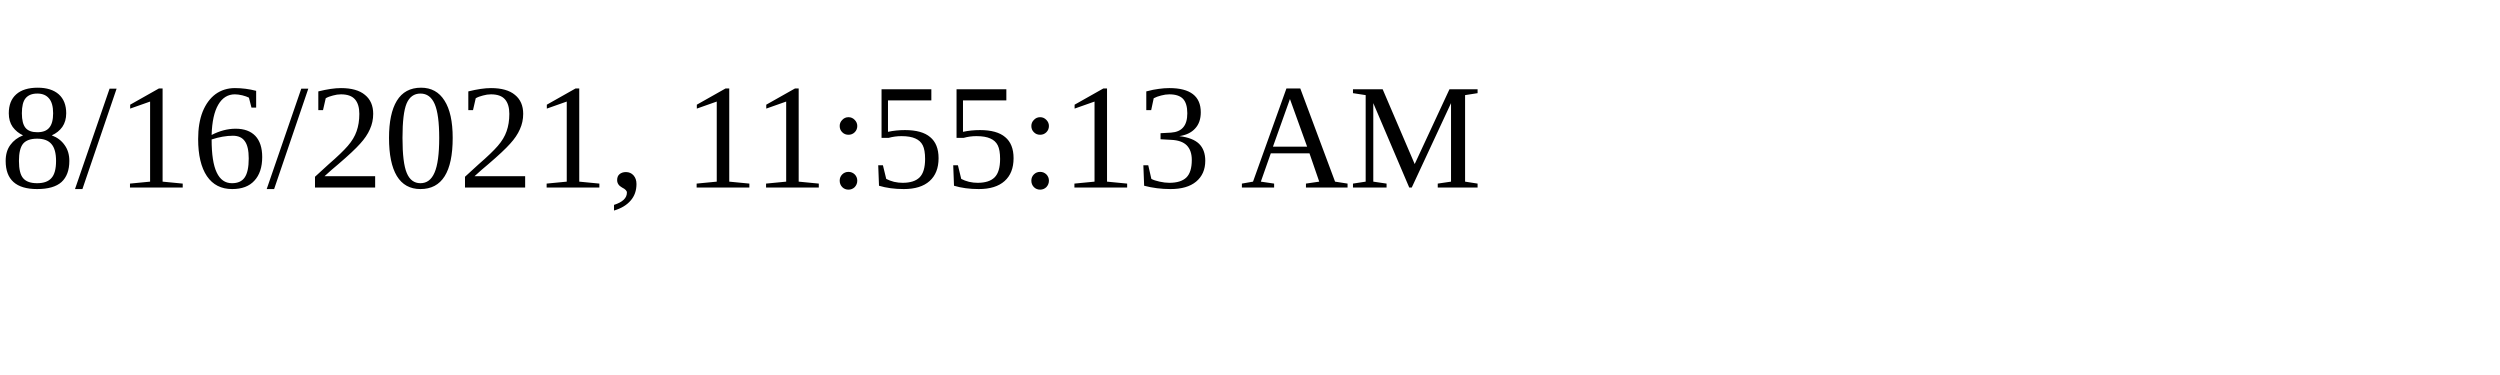
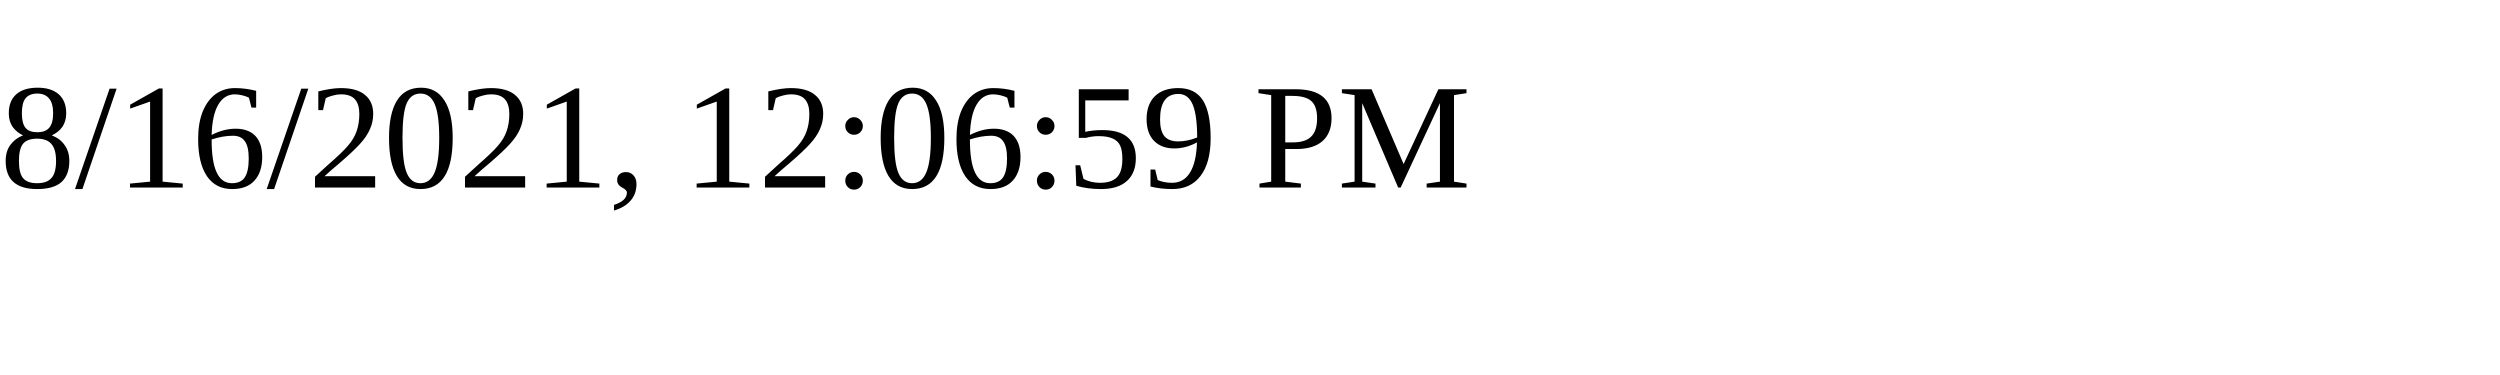
<svg xmlns="http://www.w3.org/2000/svg" height="30" width="200">
-   <text x="0" y="15">8/16/2021, 11:55:13 AM</text>
+   <text x="0" y="15">8/16/2021, 12:06:59 PM</text>
</svg>
